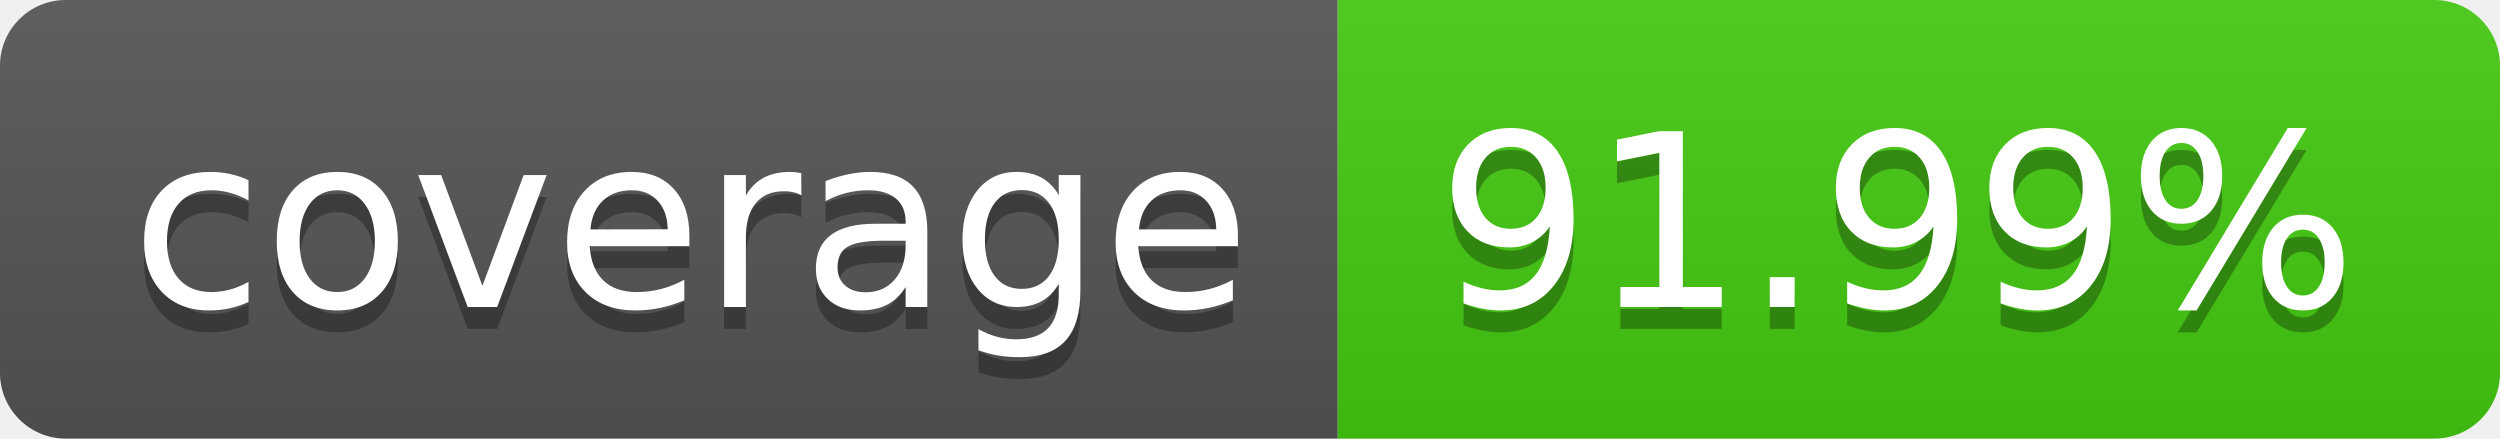
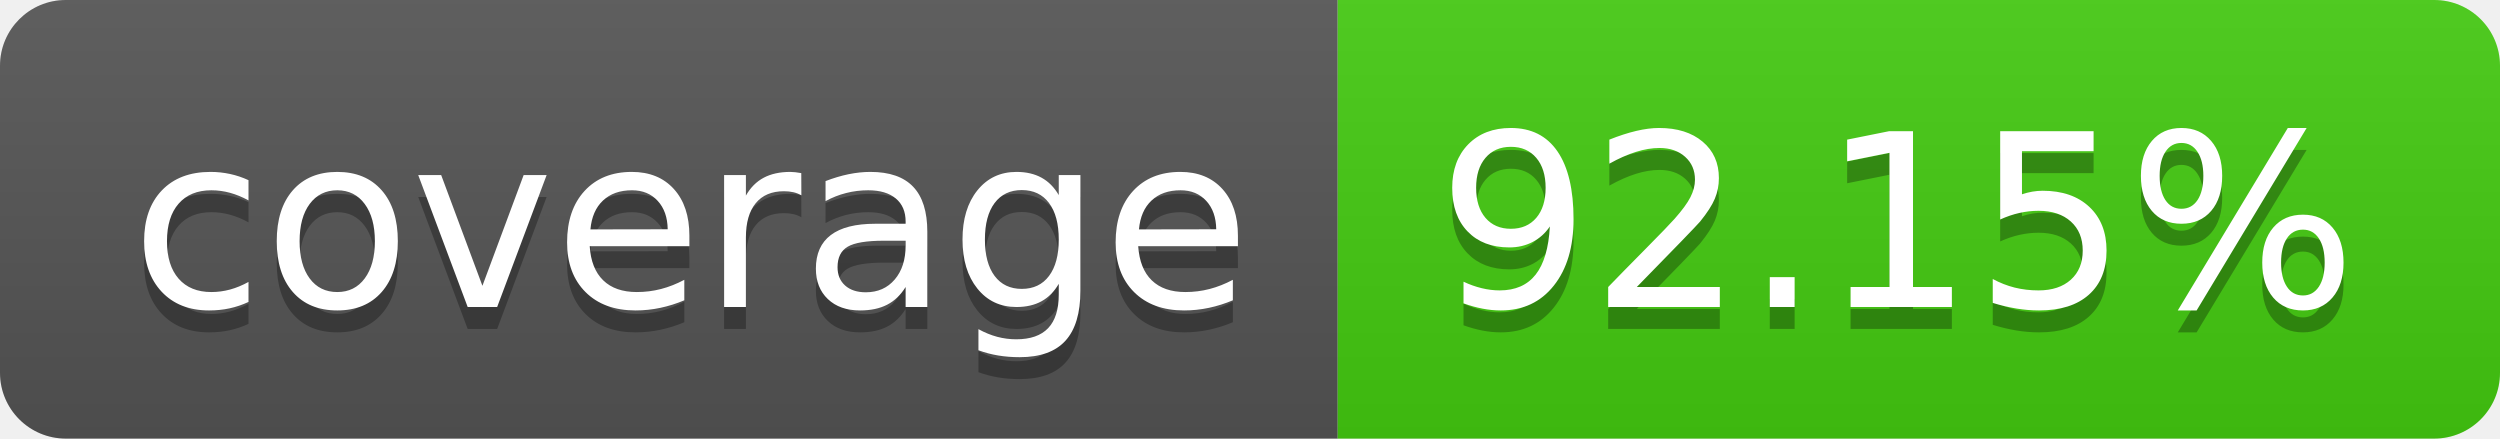
- <svg xmlns="http://www.w3.org/2000/svg" width="114" height="20" role="img" aria-label="coverage: 91.99%">
+ <svg xmlns="http://www.w3.org/2000/svg" width="114" height="20" role="img" aria-label="coverage: 92.15%">
  <linearGradient id="s" x2="0" y2="100%">
    <stop offset="0" stop-color="#bbb" stop-opacity=".1" />
    <stop offset="1" stop-opacity=".1" />
  </linearGradient>
  <clipPath id="r">
    <rect width="114" height="20" rx="3" fill="#fff" />
  </clipPath>
  <g clip-path="url(#r)">
    <rect width="61" height="20" fill="#555" />
    <rect x="61" width="53" height="20" fill="#4c1" />
    <rect width="114" height="20" fill="url(#s)" />
  </g>
  <g fill="#fff" text-anchor="middle" font-family="Verdana,Geneva,DejaVu Sans,sans-serif" text-rendering="geometricPrecision" font-size="110">
    <text aria-hidden="true" x="315" y="150" fill="#010101" fill-opacity=".3" transform="scale(.1)" textLength="510">coverage</text>
    <text x="315" y="140" transform="scale(.1)" fill="#fff" textLength="510">coverage</text>
-     <text aria-hidden="true" x="865" y="150" fill="#010101" fill-opacity=".3" transform="scale(.1)" textLength="430">91.99%</text>
-     <text x="865" y="140" transform="scale(.1)" fill="#fff" textLength="430">91.99%</text>
+     <text aria-hidden="true" x="865" y="150" fill="#010101" fill-opacity=".3" transform="scale(.1)" textLength="430">92.15%</text>
+     <text x="865" y="140" transform="scale(.1)" fill="#fff" textLength="430">92.15%</text>
  </g>
</svg>
